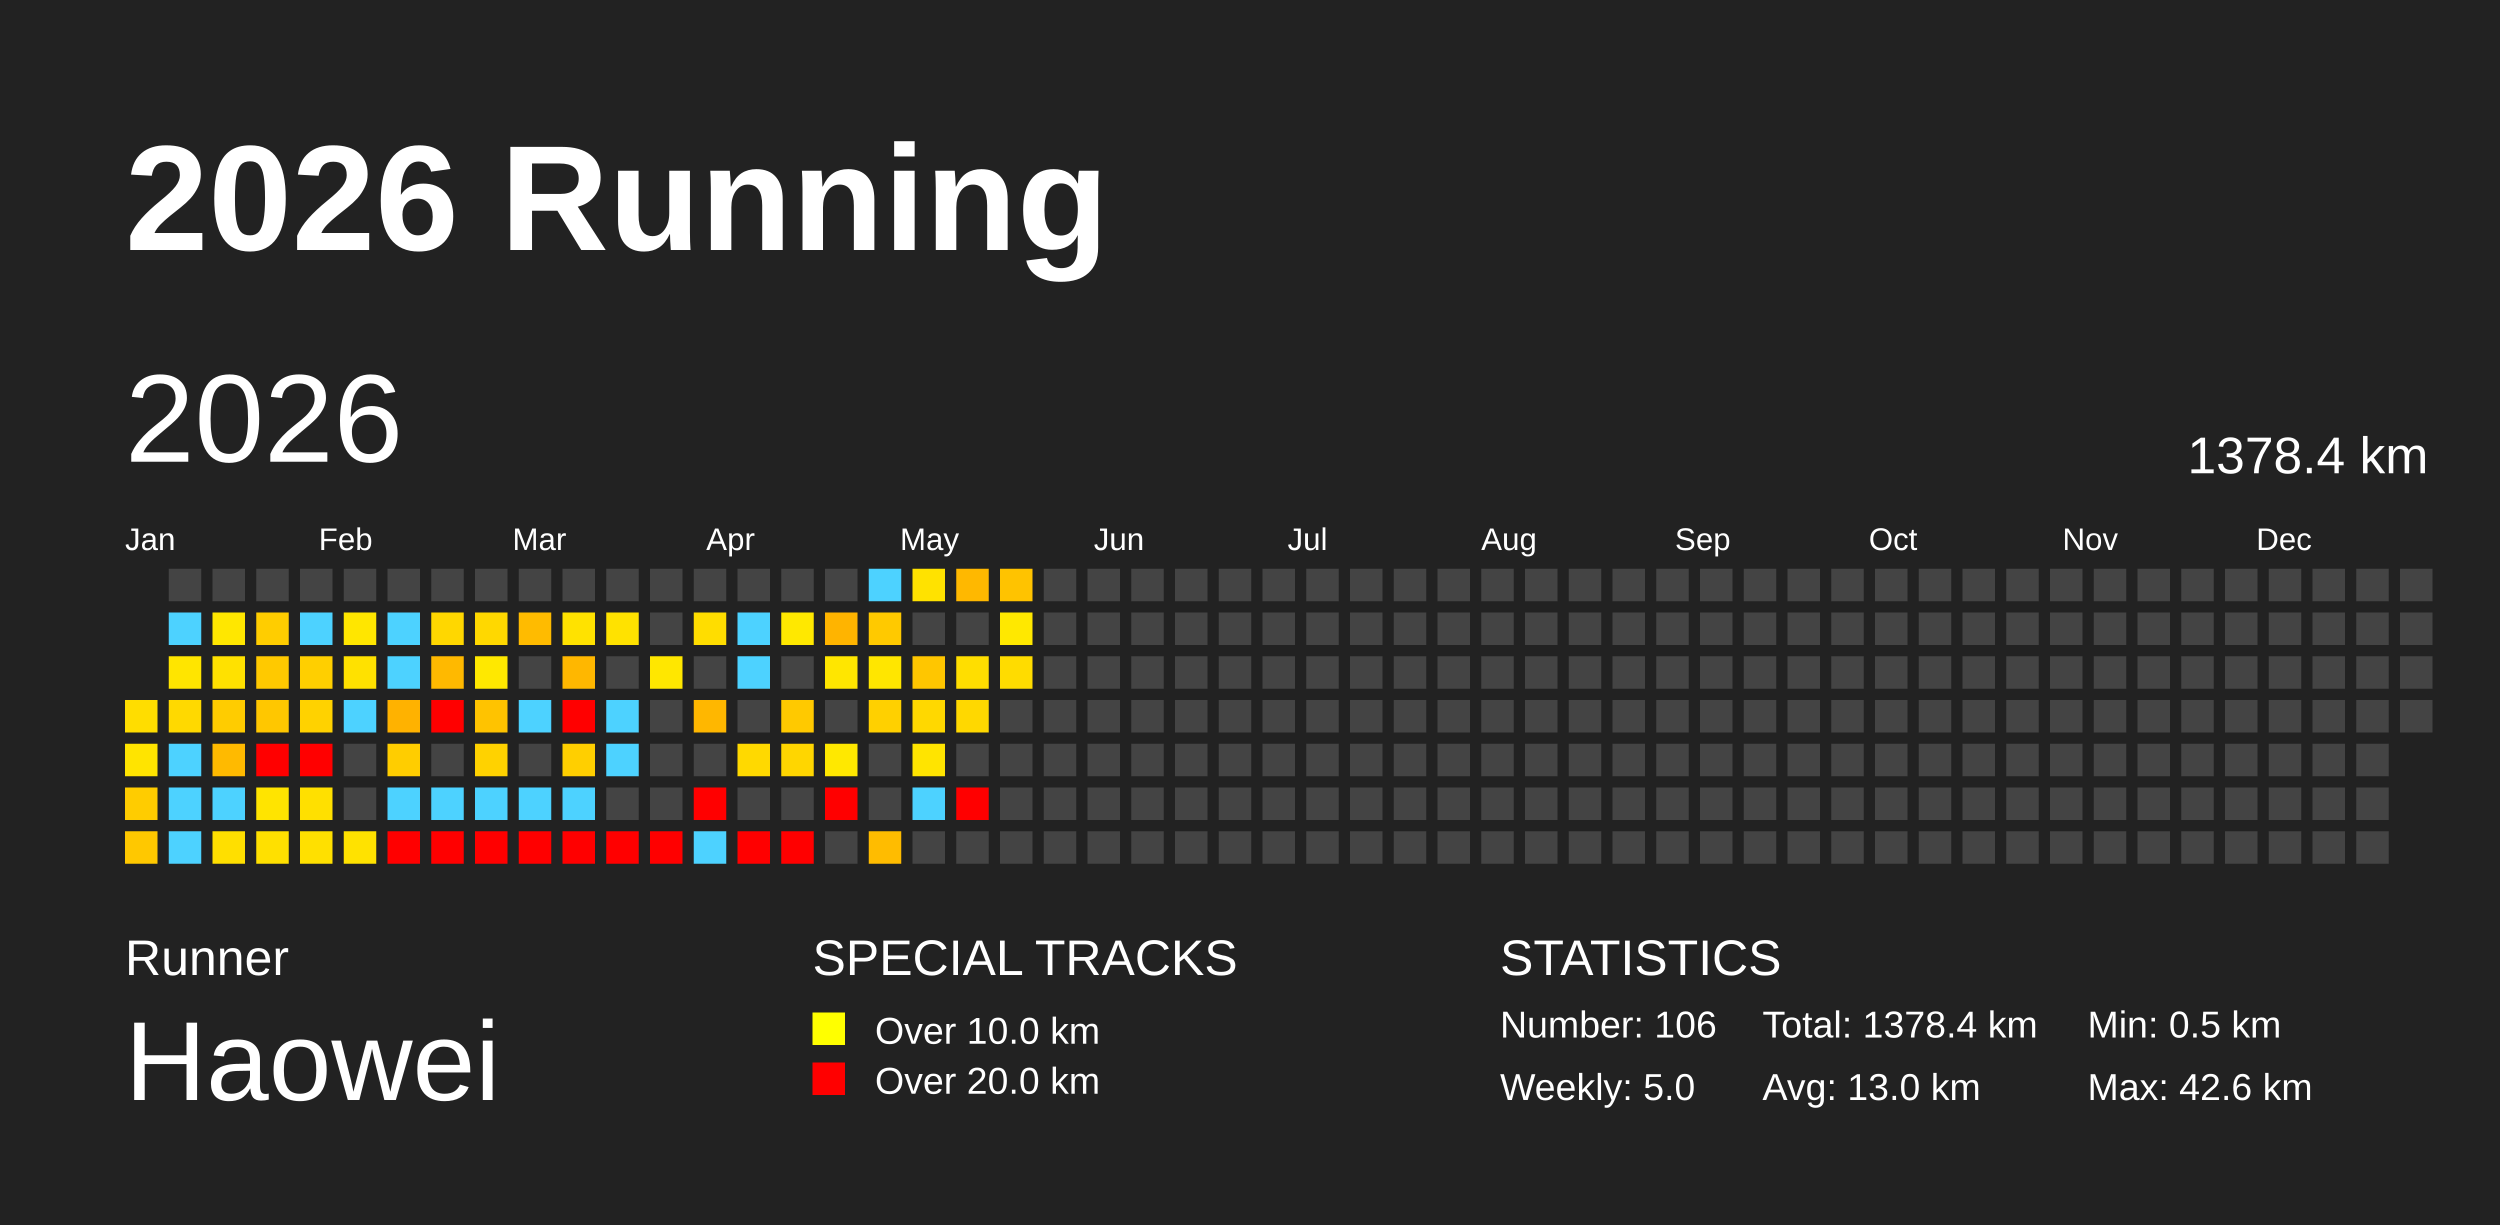
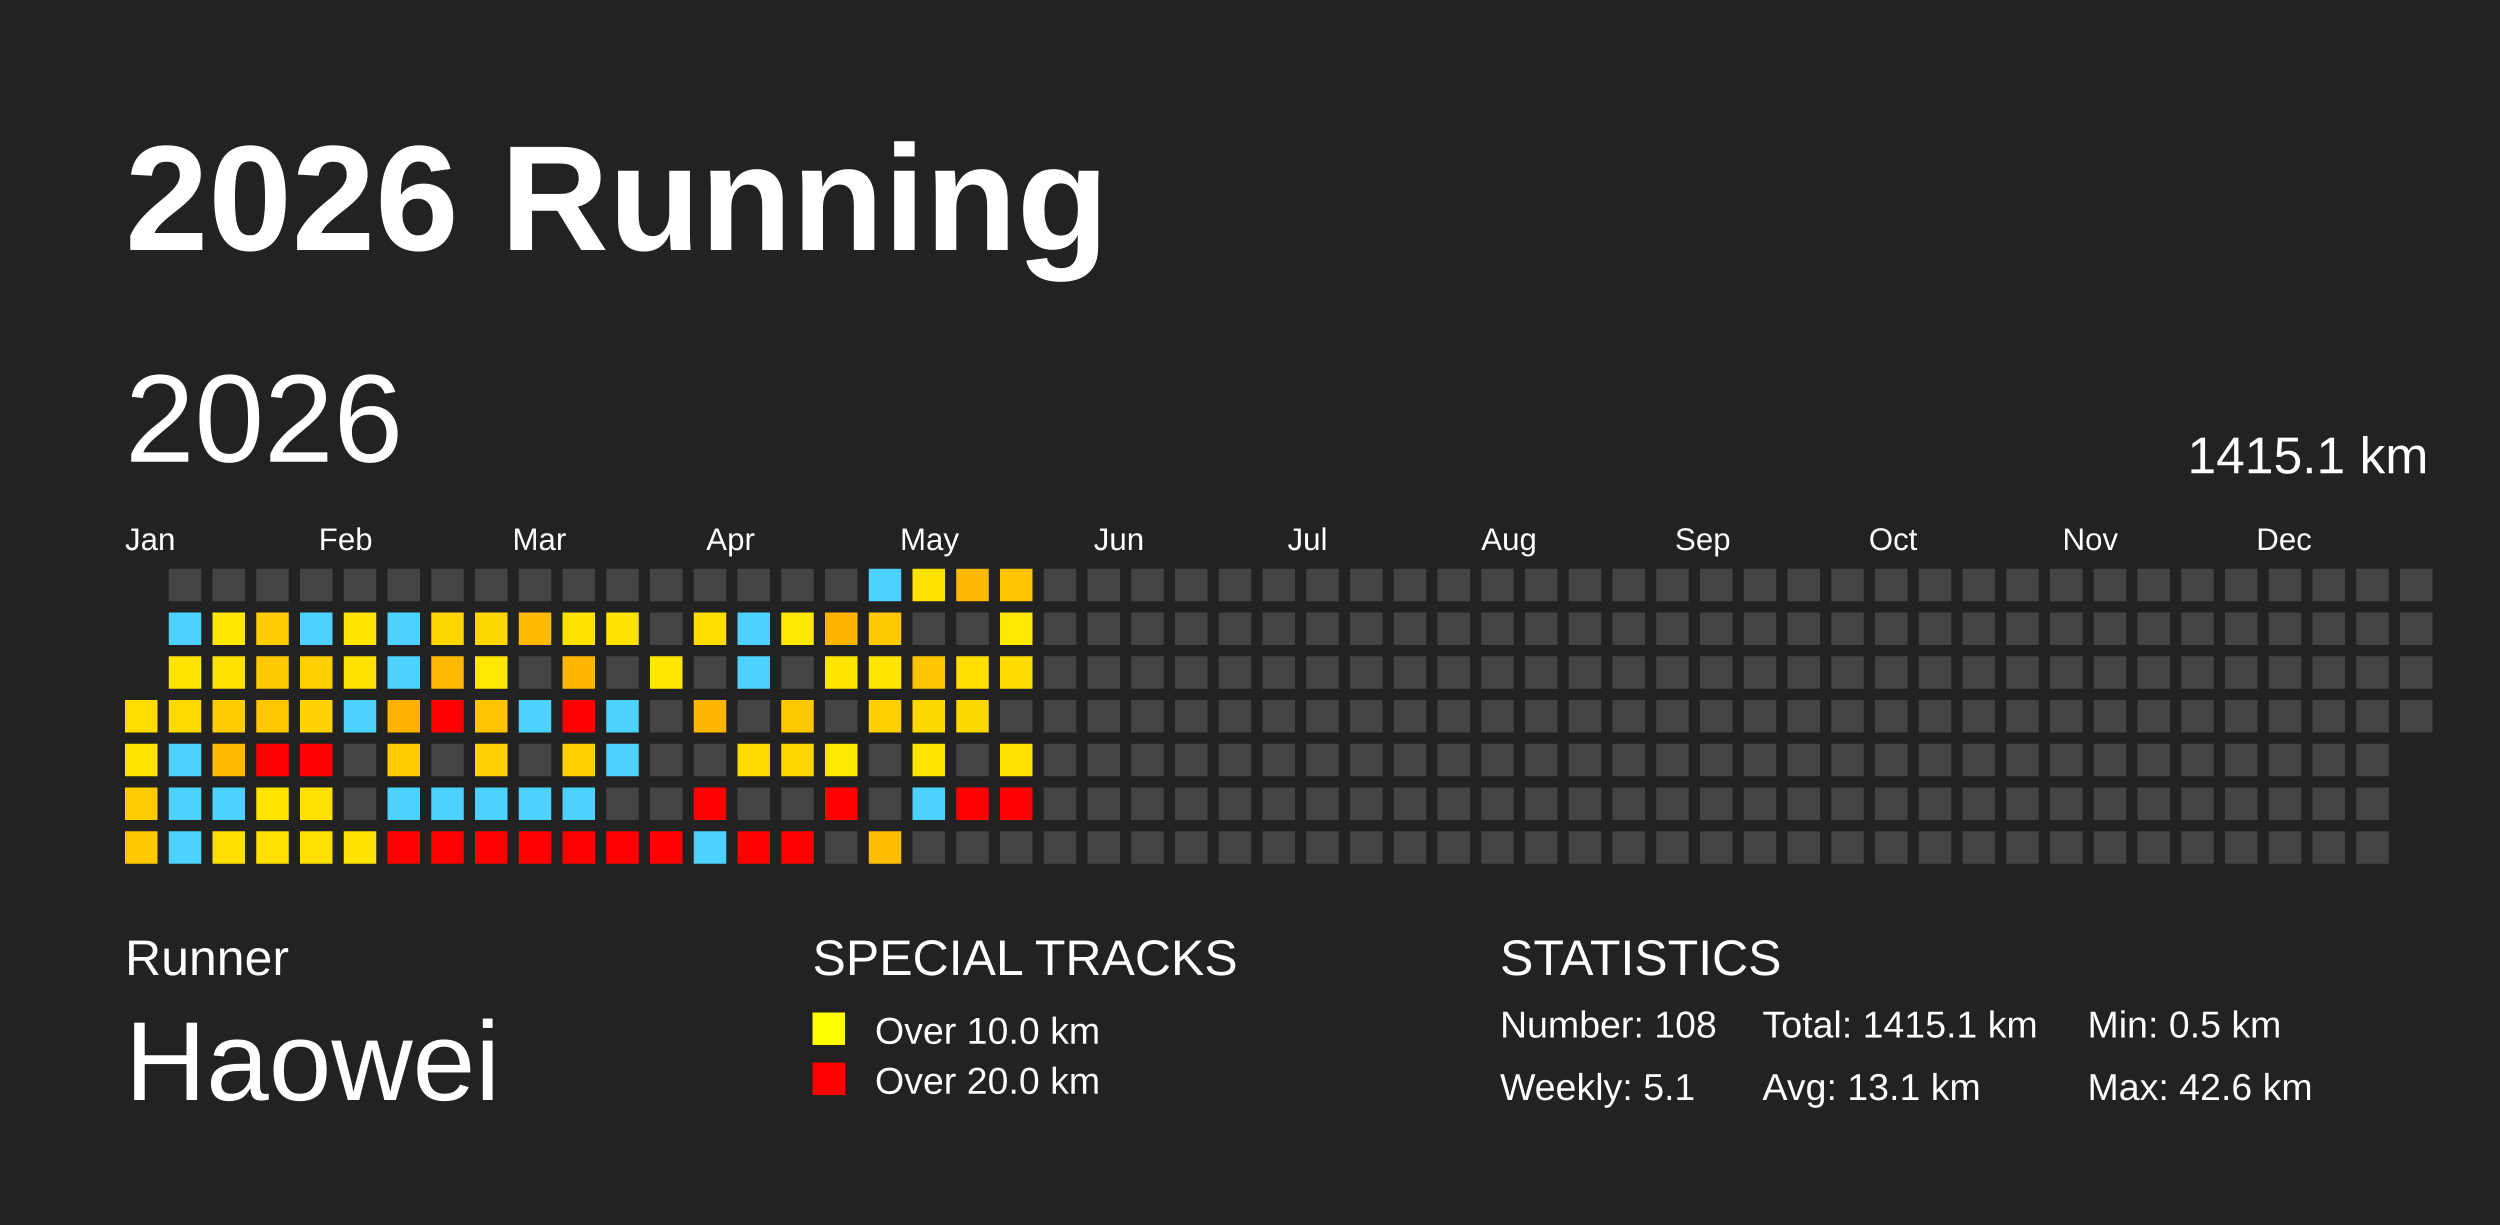
<svg xmlns="http://www.w3.org/2000/svg" baseProfile="full" height="98mm" version="1.1" viewBox="0,0,200,98" width="200mm">
  <defs />
  <rect fill="#222222" height="98" width="200" x="0" y="0" />
  <text fill="#FFFFFF" style="font-size:12px; font-family:Arial; font-weight:bold;" x="10" y="20">2026 Running</text>
  <text fill="#FFFFFF" style="font-size:4px; font-family:Arial" x="10" y="78">Runner</text>
  <text fill="#FFFFFF" style="font-size:9px; font-family:Arial" x="10" y="88">Haowei</text>
  <text fill="#FFFFFF" style="font-size:4px; font-family:Arial" x="65" y="78">SPECIAL TRACKS</text>
  <rect fill="yellow" height="2.6" width="2.6" x="65" y="81" />
  <text fill="#FFFFFF" style="font-size:3px; font-family:Arial" x="70" y="83.5">Over 10.0 km</text>
  <rect fill="red" height="2.6" width="2.6" x="65" y="85" />
  <text fill="#FFFFFF" style="font-size:3px; font-family:Arial" x="70" y="87.5">Over 20.0 km</text>
  <text fill="#FFFFFF" style="font-size:4px; font-family:Arial" x="120" y="78">STATISTICS</text>
-   <text fill="#FFFFFF" style="font-size:3px; font-family:Arial" x="120" y="83">Number: 106</text>
-   <text fill="#FFFFFF" style="font-size:3px; font-family:Arial" x="120" y="88">Weekly: 5.0</text>
-   <text fill="#FFFFFF" style="font-size:3px; font-family:Arial" x="141" y="83">Total: 1378.4 km</text>
-   <text fill="#FFFFFF" style="font-size:3px; font-family:Arial" x="141" y="88">Avg: 13.0 km</text>
+   <text fill="#FFFFFF" style="font-size:3px; font-family:Arial" x="120" y="83">Number: 108</text>
+   <text fill="#FFFFFF" style="font-size:3px; font-family:Arial" x="120" y="88">Weekly: 5.1</text>
+   <text fill="#FFFFFF" style="font-size:3px; font-family:Arial" x="141" y="83">Total: 1415.1 km</text>
+   <text fill="#FFFFFF" style="font-size:3px; font-family:Arial" x="141" y="88">Avg: 13.1 km</text>
  <text fill="#FFFFFF" style="font-size:3px; font-family:Arial" x="167" y="83">Min: 0.5 km</text>
  <text fill="#FFFFFF" style="font-size:3px; font-family:Arial" x="167" y="88">Max: 42.6 km</text>
  <text dominant-baseline="hanging" fill="#FFFFFF" style="font-size:10.0px; font-family:Arial;" x="10" y="30">2026</text>
-   <text dominant-baseline="hanging" fill="#FFFFFF" style="font-size:4.125px; font-family:Arial;" x="175" y="35">1378.4 km</text>
+   <text dominant-baseline="hanging" fill="#FFFFFF" style="font-size:4.125px; font-family:Arial;" x="175" y="35">1415.1 km</text>
  <text fill="#FFFFFF" style="font-size:2.5px; font-family:Arial" x="10.0" y="44">Jan</text>
  <text fill="#FFFFFF" style="font-size:2.5px; font-family:Arial" x="25.5" y="44">Feb</text>
  <text fill="#FFFFFF" style="font-size:2.5px; font-family:Arial" x="41.0" y="44">Mar</text>
  <text fill="#FFFFFF" style="font-size:2.5px; font-family:Arial" x="56.5" y="44">Apr</text>
  <text fill="#FFFFFF" style="font-size:2.5px; font-family:Arial" x="72.0" y="44">May</text>
  <text fill="#FFFFFF" style="font-size:2.5px; font-family:Arial" x="87.5" y="44">Jun</text>
  <text fill="#FFFFFF" style="font-size:2.5px; font-family:Arial" x="103.0" y="44">Jul</text>
  <text fill="#FFFFFF" style="font-size:2.5px; font-family:Arial" x="118.5" y="44">Aug</text>
  <text fill="#FFFFFF" style="font-size:2.5px; font-family:Arial" x="134.0" y="44">Sep</text>
  <text fill="#FFFFFF" style="font-size:2.5px; font-family:Arial" x="149.5" y="44">Oct</text>
  <text fill="#FFFFFF" style="font-size:2.5px; font-family:Arial" x="165.0" y="44">Nov</text>
  <text fill="#FFFFFF" style="font-size:2.5px; font-family:Arial" x="180.5" y="44">Dec</text>
  <rect fill="#ffdd00" height="2.6" width="2.6" x="10.0" y="56.0" />
  <rect fill="#ffe400" height="2.6" width="2.6" x="10.0" y="59.5" />
  <rect fill="#ffcc00" height="2.6" width="2.6" x="10.0" y="63.0" />
  <rect fill="#ffc800" height="2.6" width="2.6" x="10.0" y="66.5" />
  <rect fill="#444444" height="2.6" width="2.6" x="13.5" y="45.5" />
  <rect fill="#4dd2ff" height="2.6" width="2.6" x="13.5" y="49.0" />
  <rect fill="#ffe500" height="2.6" width="2.6" x="13.5" y="52.5" />
  <rect fill="#ffd900" height="2.6" width="2.6" x="13.5" y="56.0" />
  <rect fill="#4dd2ff" height="2.6" width="2.6" x="13.5" y="59.5" />
  <rect fill="#4dd2ff" height="2.6" width="2.6" x="13.5" y="63.0" />
  <rect fill="#4dd2ff" height="2.6" width="2.6" x="13.5" y="66.5" />
  <rect fill="#444444" height="2.6" width="2.6" x="17.0" y="45.5" />
  <rect fill="#ffe700" height="2.6" width="2.6" x="17.0" y="49.0" />
  <rect fill="#ffe100" height="2.6" width="2.6" x="17.0" y="52.5" />
  <rect fill="#ffcc00" height="2.6" width="2.6" x="17.0" y="56.0" />
  <rect fill="#ffba00" height="2.6" width="2.6" x="17.0" y="59.5" />
  <rect fill="#4dd2ff" height="2.6" width="2.6" x="17.0" y="63.0" />
  <rect fill="#ffdf00" height="2.6" width="2.6" x="17.0" y="66.5" />
  <rect fill="#444444" height="2.6" width="2.6" x="20.5" y="45.5" />
  <rect fill="#ffcd00" height="2.6" width="2.6" x="20.5" y="49.0" />
  <rect fill="#ffc900" height="2.6" width="2.6" x="20.5" y="52.5" />
  <rect fill="#ffc700" height="2.6" width="2.6" x="20.5" y="56.0" />
  <rect fill="red" height="2.6" width="2.6" x="20.5" y="59.5" />
  <rect fill="#ffe400" height="2.6" width="2.6" x="20.5" y="63.0" />
  <rect fill="#ffe000" height="2.6" width="2.6" x="20.5" y="66.5" />
  <rect fill="#444444" height="2.6" width="2.6" x="24.0" y="45.5" />
  <rect fill="#4dd2ff" height="2.6" width="2.6" x="24.0" y="49.0" />
  <rect fill="#ffcf00" height="2.6" width="2.6" x="24.0" y="52.5" />
  <rect fill="#ffd200" height="2.6" width="2.6" x="24.0" y="56.0" />
  <rect fill="red" height="2.6" width="2.6" x="24.0" y="59.5" />
  <rect fill="#ffe000" height="2.6" width="2.6" x="24.0" y="63.0" />
  <rect fill="#ffe000" height="2.6" width="2.6" x="24.0" y="66.5" />
  <rect fill="#444444" height="2.6" width="2.6" x="27.5" y="45.5" />
  <rect fill="#ffe600" height="2.6" width="2.6" x="27.5" y="49.0" />
  <rect fill="#ffe100" height="2.6" width="2.6" x="27.5" y="52.5" />
  <rect fill="#4dd2ff" height="2.6" width="2.6" x="27.5" y="56.0" />
  <rect fill="#444444" height="2.6" width="2.6" x="27.5" y="59.5" />
  <rect fill="#444444" height="2.6" width="2.6" x="27.5" y="63.0" />
  <rect fill="#ffe200" height="2.6" width="2.6" x="27.5" y="66.5" />
  <rect fill="#444444" height="2.6" width="2.6" x="31.0" y="45.5" />
  <rect fill="#4dd2ff" height="2.6" width="2.6" x="31.0" y="49.0" />
  <rect fill="#4dd2ff" height="2.6" width="2.6" x="31.0" y="52.5" />
  <rect fill="#ffb200" height="2.6" width="2.6" x="31.0" y="56.0" />
  <rect fill="#ffcd00" height="2.6" width="2.6" x="31.0" y="59.5" />
  <rect fill="#4dd2ff" height="2.6" width="2.6" x="31.0" y="63.0" />
  <rect fill="red" height="2.6" width="2.6" x="31.0" y="66.5" />
  <rect fill="#444444" height="2.6" width="2.6" x="34.5" y="45.5" />
  <rect fill="#ffd700" height="2.6" width="2.6" x="34.5" y="49.0" />
  <rect fill="#ffb900" height="2.6" width="2.6" x="34.5" y="52.5" />
  <rect fill="red" height="2.6" width="2.6" x="34.5" y="56.0" />
  <rect fill="#444444" height="2.6" width="2.6" x="34.5" y="59.5" />
  <rect fill="#4dd2ff" height="2.6" width="2.6" x="34.5" y="63.0" />
  <rect fill="red" height="2.6" width="2.6" x="34.5" y="66.5" />
  <rect fill="#444444" height="2.6" width="2.6" x="38.0" y="45.5" />
  <rect fill="#ffd800" height="2.6" width="2.6" x="38.0" y="49.0" />
  <rect fill="#ffe800" height="2.6" width="2.6" x="38.0" y="52.5" />
  <rect fill="#ffc300" height="2.6" width="2.6" x="38.0" y="56.0" />
  <rect fill="#ffd200" height="2.6" width="2.6" x="38.0" y="59.5" />
  <rect fill="#4dd2ff" height="2.6" width="2.6" x="38.0" y="63.0" />
  <rect fill="red" height="2.6" width="2.6" x="38.0" y="66.5" />
  <rect fill="#444444" height="2.6" width="2.6" x="41.5" y="45.5" />
  <rect fill="#ffbb00" height="2.6" width="2.6" x="41.5" y="49.0" />
  <rect fill="#444444" height="2.6" width="2.6" x="41.5" y="52.5" />
  <rect fill="#4dd2ff" height="2.6" width="2.6" x="41.5" y="56.0" />
  <rect fill="#444444" height="2.6" width="2.6" x="41.5" y="59.5" />
  <rect fill="#4dd2ff" height="2.6" width="2.6" x="41.5" y="63.0" />
  <rect fill="red" height="2.6" width="2.6" x="41.5" y="66.5" />
  <rect fill="#444444" height="2.6" width="2.6" x="45.0" y="45.5" />
  <rect fill="#ffe200" height="2.6" width="2.6" x="45.0" y="49.0" />
  <rect fill="#ffb700" height="2.6" width="2.6" x="45.0" y="52.5" />
  <rect fill="red" height="2.6" width="2.6" x="45.0" y="56.0" />
  <rect fill="#ffcf00" height="2.6" width="2.6" x="45.0" y="59.5" />
  <rect fill="#4dd2ff" height="2.6" width="2.6" x="45.0" y="63.0" />
  <rect fill="red" height="2.6" width="2.6" x="45.0" y="66.5" />
  <rect fill="#444444" height="2.6" width="2.6" x="48.5" y="45.5" />
  <rect fill="#ffe200" height="2.6" width="2.6" x="48.5" y="49.0" />
  <rect fill="#444444" height="2.6" width="2.6" x="48.5" y="52.5" />
  <rect fill="#4dd2ff" height="2.6" width="2.6" x="48.5" y="56.0" />
  <rect fill="#4dd2ff" height="2.6" width="2.6" x="48.5" y="59.5" />
  <rect fill="#444444" height="2.6" width="2.6" x="48.5" y="63.0" />
  <rect fill="red" height="2.6" width="2.6" x="48.5" y="66.5" />
  <rect fill="#444444" height="2.6" width="2.6" x="52.0" y="45.5" />
  <rect fill="#444444" height="2.6" width="2.6" x="52.0" y="49.0" />
  <rect fill="#ffe700" height="2.6" width="2.6" x="52.0" y="52.5" />
  <rect fill="#444444" height="2.6" width="2.6" x="52.0" y="56.0" />
  <rect fill="#444444" height="2.6" width="2.6" x="52.0" y="59.5" />
  <rect fill="#444444" height="2.6" width="2.6" x="52.0" y="63.0" />
  <rect fill="red" height="2.6" width="2.6" x="52.0" y="66.5" />
  <rect fill="#444444" height="2.6" width="2.6" x="55.5" y="45.5" />
  <rect fill="#ffdd00" height="2.6" width="2.6" x="55.5" y="49.0" />
  <rect fill="#444444" height="2.6" width="2.6" x="55.5" y="52.5" />
  <rect fill="#ffb700" height="2.6" width="2.6" x="55.5" y="56.0" />
  <rect fill="#444444" height="2.6" width="2.6" x="55.5" y="59.5" />
  <rect fill="red" height="2.6" width="2.6" x="55.5" y="63.0" />
  <rect fill="#4dd2ff" height="2.6" width="2.6" x="55.5" y="66.5" />
  <rect fill="#444444" height="2.6" width="2.6" x="59.0" y="45.5" />
  <rect fill="#4dd2ff" height="2.6" width="2.6" x="59.0" y="49.0" />
  <rect fill="#4dd2ff" height="2.6" width="2.6" x="59.0" y="52.5" />
  <rect fill="#444444" height="2.6" width="2.6" x="59.0" y="56.0" />
  <rect fill="#ffd900" height="2.6" width="2.6" x="59.0" y="59.5" />
  <rect fill="#444444" height="2.6" width="2.6" x="59.0" y="63.0" />
  <rect fill="red" height="2.6" width="2.6" x="59.0" y="66.5" />
  <rect fill="#444444" height="2.6" width="2.6" x="62.5" y="45.5" />
  <rect fill="#ffe800" height="2.6" width="2.6" x="62.5" y="49.0" />
  <rect fill="#444444" height="2.6" width="2.6" x="62.5" y="52.5" />
  <rect fill="#ffc900" height="2.6" width="2.6" x="62.5" y="56.0" />
  <rect fill="#ffd600" height="2.6" width="2.6" x="62.5" y="59.5" />
  <rect fill="#444444" height="2.6" width="2.6" x="62.5" y="63.0" />
  <rect fill="red" height="2.6" width="2.6" x="62.5" y="66.5" />
  <rect fill="#444444" height="2.6" width="2.6" x="66.0" y="45.5" />
  <rect fill="#ffb400" height="2.6" width="2.6" x="66.0" y="49.0" />
  <rect fill="#ffe600" height="2.6" width="2.6" x="66.0" y="52.5" />
  <rect fill="#444444" height="2.6" width="2.6" x="66.0" y="56.0" />
  <rect fill="#ffe800" height="2.6" width="2.6" x="66.0" y="59.5" />
  <rect fill="red" height="2.6" width="2.6" x="66.0" y="63.0" />
  <rect fill="#444444" height="2.6" width="2.6" x="66.0" y="66.5" />
  <rect fill="#4dd2ff" height="2.6" width="2.6" x="69.5" y="45.5" />
  <rect fill="#ffc900" height="2.6" width="2.6" x="69.5" y="49.0" />
  <rect fill="#ffe600" height="2.6" width="2.6" x="69.5" y="52.5" />
  <rect fill="#ffd000" height="2.6" width="2.6" x="69.5" y="56.0" />
  <rect fill="#444444" height="2.6" width="2.6" x="69.5" y="59.5" />
  <rect fill="#444444" height="2.6" width="2.6" x="69.5" y="63.0" />
  <rect fill="#ffbc00" height="2.6" width="2.6" x="69.5" y="66.5" />
  <rect fill="#ffe200" height="2.6" width="2.6" x="73.0" y="45.5" />
  <rect fill="#444444" height="2.6" width="2.6" x="73.0" y="49.0" />
  <rect fill="#ffc600" height="2.6" width="2.6" x="73.0" y="52.5" />
  <rect fill="#ffd800" height="2.6" width="2.6" x="73.0" y="56.0" />
  <rect fill="#ffe400" height="2.6" width="2.6" x="73.0" y="59.5" />
  <rect fill="#4dd2ff" height="2.6" width="2.6" x="73.0" y="63.0" />
  <rect fill="#444444" height="2.6" width="2.6" x="73.0" y="66.5" />
  <rect fill="#ffb800" height="2.6" width="2.6" x="76.5" y="45.5" />
  <rect fill="#444444" height="2.6" width="2.6" x="76.5" y="49.0" />
  <rect fill="#ffde00" height="2.6" width="2.6" x="76.5" y="52.5" />
  <rect fill="#ffd800" height="2.6" width="2.6" x="76.5" y="56.0" />
  <rect fill="#444444" height="2.6" width="2.6" x="76.5" y="59.5" />
  <rect fill="red" height="2.6" width="2.6" x="76.5" y="63.0" />
  <rect fill="#444444" height="2.6" width="2.6" x="76.5" y="66.5" />
  <rect fill="#ffc300" height="2.6" width="2.6" x="80.0" y="45.5" />
  <rect fill="#ffe800" height="2.6" width="2.6" x="80.0" y="49.0" />
  <rect fill="#ffdc00" height="2.6" width="2.6" x="80.0" y="52.5" />
  <rect fill="#444444" height="2.6" width="2.6" x="80.0" y="56.0" />
-   <rect fill="#444444" height="2.6" width="2.6" x="80.0" y="59.5" />
-   <rect fill="#444444" height="2.6" width="2.6" x="80.0" y="63.0" />
+   <rect fill="#ffe000" height="2.6" width="2.6" x="80.0" y="59.5" />
+   <rect fill="red" height="2.6" width="2.6" x="80.0" y="63.0" />
  <rect fill="#444444" height="2.6" width="2.6" x="80.0" y="66.5" />
  <rect fill="#444444" height="2.6" width="2.6" x="83.5" y="45.5" />
  <rect fill="#444444" height="2.6" width="2.6" x="83.5" y="49.0" />
  <rect fill="#444444" height="2.6" width="2.6" x="83.5" y="52.5" />
  <rect fill="#444444" height="2.6" width="2.6" x="83.5" y="56.0" />
  <rect fill="#444444" height="2.6" width="2.6" x="83.5" y="59.5" />
  <rect fill="#444444" height="2.6" width="2.6" x="83.5" y="63.0" />
  <rect fill="#444444" height="2.6" width="2.6" x="83.5" y="66.5" />
  <rect fill="#444444" height="2.6" width="2.6" x="87.0" y="45.5" />
  <rect fill="#444444" height="2.6" width="2.6" x="87.0" y="49.0" />
  <rect fill="#444444" height="2.6" width="2.6" x="87.0" y="52.5" />
  <rect fill="#444444" height="2.6" width="2.6" x="87.0" y="56.0" />
  <rect fill="#444444" height="2.6" width="2.6" x="87.0" y="59.5" />
  <rect fill="#444444" height="2.6" width="2.6" x="87.0" y="63.0" />
  <rect fill="#444444" height="2.6" width="2.6" x="87.0" y="66.5" />
  <rect fill="#444444" height="2.6" width="2.6" x="90.5" y="45.5" />
  <rect fill="#444444" height="2.6" width="2.6" x="90.5" y="49.0" />
  <rect fill="#444444" height="2.6" width="2.6" x="90.5" y="52.5" />
  <rect fill="#444444" height="2.6" width="2.6" x="90.5" y="56.0" />
  <rect fill="#444444" height="2.6" width="2.6" x="90.5" y="59.5" />
  <rect fill="#444444" height="2.6" width="2.6" x="90.5" y="63.0" />
  <rect fill="#444444" height="2.6" width="2.6" x="90.5" y="66.5" />
  <rect fill="#444444" height="2.6" width="2.6" x="94.0" y="45.5" />
  <rect fill="#444444" height="2.6" width="2.6" x="94.0" y="49.0" />
  <rect fill="#444444" height="2.6" width="2.6" x="94.0" y="52.5" />
  <rect fill="#444444" height="2.6" width="2.6" x="94.0" y="56.0" />
  <rect fill="#444444" height="2.6" width="2.6" x="94.0" y="59.5" />
  <rect fill="#444444" height="2.6" width="2.6" x="94.0" y="63.0" />
  <rect fill="#444444" height="2.6" width="2.6" x="94.0" y="66.5" />
  <rect fill="#444444" height="2.6" width="2.6" x="97.5" y="45.5" />
  <rect fill="#444444" height="2.6" width="2.6" x="97.5" y="49.0" />
  <rect fill="#444444" height="2.6" width="2.6" x="97.5" y="52.5" />
  <rect fill="#444444" height="2.6" width="2.6" x="97.5" y="56.0" />
  <rect fill="#444444" height="2.6" width="2.6" x="97.5" y="59.5" />
  <rect fill="#444444" height="2.6" width="2.6" x="97.5" y="63.0" />
  <rect fill="#444444" height="2.6" width="2.6" x="97.5" y="66.5" />
  <rect fill="#444444" height="2.6" width="2.6" x="101.0" y="45.5" />
  <rect fill="#444444" height="2.6" width="2.6" x="101.0" y="49.0" />
  <rect fill="#444444" height="2.6" width="2.6" x="101.0" y="52.5" />
  <rect fill="#444444" height="2.6" width="2.6" x="101.0" y="56.0" />
  <rect fill="#444444" height="2.6" width="2.6" x="101.0" y="59.5" />
  <rect fill="#444444" height="2.6" width="2.6" x="101.0" y="63.0" />
  <rect fill="#444444" height="2.6" width="2.6" x="101.0" y="66.5" />
  <rect fill="#444444" height="2.6" width="2.6" x="104.5" y="45.5" />
  <rect fill="#444444" height="2.6" width="2.6" x="104.5" y="49.0" />
  <rect fill="#444444" height="2.6" width="2.6" x="104.5" y="52.5" />
  <rect fill="#444444" height="2.6" width="2.6" x="104.5" y="56.0" />
  <rect fill="#444444" height="2.6" width="2.6" x="104.5" y="59.5" />
  <rect fill="#444444" height="2.6" width="2.6" x="104.5" y="63.0" />
  <rect fill="#444444" height="2.6" width="2.6" x="104.5" y="66.5" />
  <rect fill="#444444" height="2.6" width="2.6" x="108.0" y="45.5" />
  <rect fill="#444444" height="2.6" width="2.6" x="108.0" y="49.0" />
  <rect fill="#444444" height="2.6" width="2.6" x="108.0" y="52.5" />
  <rect fill="#444444" height="2.6" width="2.6" x="108.0" y="56.0" />
  <rect fill="#444444" height="2.6" width="2.6" x="108.0" y="59.5" />
  <rect fill="#444444" height="2.6" width="2.6" x="108.0" y="63.0" />
  <rect fill="#444444" height="2.6" width="2.6" x="108.0" y="66.5" />
  <rect fill="#444444" height="2.6" width="2.6" x="111.5" y="45.5" />
  <rect fill="#444444" height="2.6" width="2.6" x="111.5" y="49.0" />
  <rect fill="#444444" height="2.6" width="2.6" x="111.5" y="52.5" />
  <rect fill="#444444" height="2.6" width="2.6" x="111.5" y="56.0" />
  <rect fill="#444444" height="2.6" width="2.6" x="111.5" y="59.5" />
  <rect fill="#444444" height="2.6" width="2.6" x="111.5" y="63.0" />
  <rect fill="#444444" height="2.6" width="2.6" x="111.5" y="66.5" />
  <rect fill="#444444" height="2.6" width="2.6" x="115.0" y="45.5" />
  <rect fill="#444444" height="2.6" width="2.6" x="115.0" y="49.0" />
  <rect fill="#444444" height="2.6" width="2.6" x="115.0" y="52.5" />
  <rect fill="#444444" height="2.6" width="2.6" x="115.0" y="56.0" />
  <rect fill="#444444" height="2.6" width="2.6" x="115.0" y="59.5" />
  <rect fill="#444444" height="2.6" width="2.6" x="115.0" y="63.0" />
  <rect fill="#444444" height="2.6" width="2.6" x="115.0" y="66.5" />
  <rect fill="#444444" height="2.6" width="2.6" x="118.5" y="45.5" />
  <rect fill="#444444" height="2.6" width="2.6" x="118.5" y="49.0" />
  <rect fill="#444444" height="2.6" width="2.6" x="118.5" y="52.5" />
  <rect fill="#444444" height="2.6" width="2.6" x="118.5" y="56.0" />
  <rect fill="#444444" height="2.6" width="2.6" x="118.5" y="59.5" />
  <rect fill="#444444" height="2.6" width="2.6" x="118.5" y="63.0" />
  <rect fill="#444444" height="2.6" width="2.6" x="118.5" y="66.5" />
  <rect fill="#444444" height="2.6" width="2.6" x="122.0" y="45.5" />
  <rect fill="#444444" height="2.6" width="2.6" x="122.0" y="49.0" />
  <rect fill="#444444" height="2.6" width="2.6" x="122.0" y="52.5" />
  <rect fill="#444444" height="2.6" width="2.6" x="122.0" y="56.0" />
  <rect fill="#444444" height="2.6" width="2.6" x="122.0" y="59.5" />
  <rect fill="#444444" height="2.6" width="2.6" x="122.0" y="63.0" />
  <rect fill="#444444" height="2.6" width="2.6" x="122.0" y="66.5" />
  <rect fill="#444444" height="2.6" width="2.6" x="125.5" y="45.5" />
  <rect fill="#444444" height="2.6" width="2.6" x="125.5" y="49.0" />
  <rect fill="#444444" height="2.6" width="2.6" x="125.5" y="52.5" />
  <rect fill="#444444" height="2.6" width="2.6" x="125.5" y="56.0" />
  <rect fill="#444444" height="2.6" width="2.6" x="125.5" y="59.5" />
  <rect fill="#444444" height="2.6" width="2.6" x="125.5" y="63.0" />
  <rect fill="#444444" height="2.6" width="2.6" x="125.5" y="66.5" />
  <rect fill="#444444" height="2.6" width="2.6" x="129.0" y="45.5" />
  <rect fill="#444444" height="2.6" width="2.6" x="129.0" y="49.0" />
  <rect fill="#444444" height="2.6" width="2.6" x="129.0" y="52.5" />
  <rect fill="#444444" height="2.6" width="2.6" x="129.0" y="56.0" />
  <rect fill="#444444" height="2.6" width="2.6" x="129.0" y="59.5" />
  <rect fill="#444444" height="2.6" width="2.6" x="129.0" y="63.0" />
  <rect fill="#444444" height="2.6" width="2.6" x="129.0" y="66.5" />
  <rect fill="#444444" height="2.6" width="2.6" x="132.5" y="45.5" />
  <rect fill="#444444" height="2.6" width="2.6" x="132.5" y="49.0" />
  <rect fill="#444444" height="2.6" width="2.6" x="132.5" y="52.5" />
  <rect fill="#444444" height="2.6" width="2.6" x="132.5" y="56.0" />
  <rect fill="#444444" height="2.6" width="2.6" x="132.5" y="59.5" />
  <rect fill="#444444" height="2.6" width="2.6" x="132.5" y="63.0" />
  <rect fill="#444444" height="2.6" width="2.6" x="132.5" y="66.5" />
  <rect fill="#444444" height="2.6" width="2.6" x="136.0" y="45.5" />
  <rect fill="#444444" height="2.6" width="2.6" x="136.0" y="49.0" />
  <rect fill="#444444" height="2.6" width="2.6" x="136.0" y="52.5" />
  <rect fill="#444444" height="2.6" width="2.6" x="136.0" y="56.0" />
  <rect fill="#444444" height="2.6" width="2.6" x="136.0" y="59.5" />
  <rect fill="#444444" height="2.6" width="2.6" x="136.0" y="63.0" />
  <rect fill="#444444" height="2.6" width="2.6" x="136.0" y="66.5" />
  <rect fill="#444444" height="2.6" width="2.6" x="139.5" y="45.5" />
  <rect fill="#444444" height="2.6" width="2.6" x="139.5" y="49.0" />
  <rect fill="#444444" height="2.6" width="2.6" x="139.5" y="52.5" />
  <rect fill="#444444" height="2.6" width="2.6" x="139.5" y="56.0" />
  <rect fill="#444444" height="2.6" width="2.6" x="139.5" y="59.5" />
  <rect fill="#444444" height="2.6" width="2.6" x="139.5" y="63.0" />
  <rect fill="#444444" height="2.6" width="2.6" x="139.5" y="66.5" />
  <rect fill="#444444" height="2.6" width="2.6" x="143.0" y="45.5" />
  <rect fill="#444444" height="2.6" width="2.6" x="143.0" y="49.0" />
  <rect fill="#444444" height="2.6" width="2.6" x="143.0" y="52.5" />
  <rect fill="#444444" height="2.6" width="2.6" x="143.0" y="56.0" />
  <rect fill="#444444" height="2.6" width="2.6" x="143.0" y="59.5" />
  <rect fill="#444444" height="2.6" width="2.6" x="143.0" y="63.0" />
  <rect fill="#444444" height="2.6" width="2.6" x="143.0" y="66.5" />
  <rect fill="#444444" height="2.6" width="2.6" x="146.5" y="45.5" />
  <rect fill="#444444" height="2.6" width="2.6" x="146.5" y="49.0" />
  <rect fill="#444444" height="2.6" width="2.6" x="146.5" y="52.5" />
  <rect fill="#444444" height="2.6" width="2.6" x="146.5" y="56.0" />
  <rect fill="#444444" height="2.6" width="2.6" x="146.5" y="59.5" />
  <rect fill="#444444" height="2.6" width="2.6" x="146.5" y="63.0" />
  <rect fill="#444444" height="2.6" width="2.6" x="146.5" y="66.5" />
  <rect fill="#444444" height="2.6" width="2.6" x="150.0" y="45.5" />
  <rect fill="#444444" height="2.6" width="2.6" x="150.0" y="49.0" />
  <rect fill="#444444" height="2.6" width="2.6" x="150.0" y="52.5" />
  <rect fill="#444444" height="2.6" width="2.6" x="150.0" y="56.0" />
  <rect fill="#444444" height="2.6" width="2.6" x="150.0" y="59.5" />
  <rect fill="#444444" height="2.6" width="2.6" x="150.0" y="63.0" />
  <rect fill="#444444" height="2.6" width="2.6" x="150.0" y="66.5" />
  <rect fill="#444444" height="2.6" width="2.6" x="153.5" y="45.5" />
  <rect fill="#444444" height="2.6" width="2.6" x="153.5" y="49.0" />
  <rect fill="#444444" height="2.6" width="2.6" x="153.5" y="52.5" />
  <rect fill="#444444" height="2.6" width="2.6" x="153.5" y="56.0" />
  <rect fill="#444444" height="2.6" width="2.6" x="153.5" y="59.5" />
  <rect fill="#444444" height="2.6" width="2.6" x="153.5" y="63.0" />
  <rect fill="#444444" height="2.6" width="2.6" x="153.5" y="66.5" />
  <rect fill="#444444" height="2.6" width="2.6" x="157.0" y="45.5" />
  <rect fill="#444444" height="2.6" width="2.6" x="157.0" y="49.0" />
  <rect fill="#444444" height="2.6" width="2.6" x="157.0" y="52.5" />
  <rect fill="#444444" height="2.6" width="2.6" x="157.0" y="56.0" />
  <rect fill="#444444" height="2.6" width="2.6" x="157.0" y="59.5" />
  <rect fill="#444444" height="2.6" width="2.6" x="157.0" y="63.0" />
  <rect fill="#444444" height="2.6" width="2.6" x="157.0" y="66.5" />
  <rect fill="#444444" height="2.6" width="2.6" x="160.5" y="45.5" />
  <rect fill="#444444" height="2.6" width="2.6" x="160.5" y="49.0" />
  <rect fill="#444444" height="2.6" width="2.6" x="160.5" y="52.5" />
  <rect fill="#444444" height="2.6" width="2.6" x="160.5" y="56.0" />
  <rect fill="#444444" height="2.6" width="2.6" x="160.5" y="59.5" />
  <rect fill="#444444" height="2.6" width="2.6" x="160.5" y="63.0" />
  <rect fill="#444444" height="2.6" width="2.6" x="160.5" y="66.5" />
  <rect fill="#444444" height="2.6" width="2.6" x="164.0" y="45.5" />
  <rect fill="#444444" height="2.6" width="2.6" x="164.0" y="49.0" />
  <rect fill="#444444" height="2.6" width="2.6" x="164.0" y="52.5" />
  <rect fill="#444444" height="2.6" width="2.6" x="164.0" y="56.0" />
  <rect fill="#444444" height="2.6" width="2.6" x="164.0" y="59.5" />
  <rect fill="#444444" height="2.6" width="2.6" x="164.0" y="63.0" />
  <rect fill="#444444" height="2.6" width="2.6" x="164.0" y="66.5" />
  <rect fill="#444444" height="2.6" width="2.6" x="167.5" y="45.5" />
  <rect fill="#444444" height="2.6" width="2.6" x="167.5" y="49.0" />
  <rect fill="#444444" height="2.6" width="2.6" x="167.5" y="52.5" />
  <rect fill="#444444" height="2.6" width="2.6" x="167.5" y="56.0" />
  <rect fill="#444444" height="2.6" width="2.6" x="167.5" y="59.5" />
  <rect fill="#444444" height="2.6" width="2.6" x="167.5" y="63.0" />
  <rect fill="#444444" height="2.6" width="2.6" x="167.5" y="66.5" />
  <rect fill="#444444" height="2.6" width="2.6" x="171.0" y="45.5" />
  <rect fill="#444444" height="2.6" width="2.6" x="171.0" y="49.0" />
  <rect fill="#444444" height="2.6" width="2.6" x="171.0" y="52.5" />
  <rect fill="#444444" height="2.6" width="2.6" x="171.0" y="56.0" />
  <rect fill="#444444" height="2.6" width="2.6" x="171.0" y="59.5" />
  <rect fill="#444444" height="2.6" width="2.6" x="171.0" y="63.0" />
  <rect fill="#444444" height="2.6" width="2.6" x="171.0" y="66.5" />
  <rect fill="#444444" height="2.6" width="2.6" x="174.5" y="45.5" />
  <rect fill="#444444" height="2.6" width="2.6" x="174.5" y="49.0" />
  <rect fill="#444444" height="2.6" width="2.6" x="174.5" y="52.5" />
  <rect fill="#444444" height="2.6" width="2.6" x="174.5" y="56.0" />
  <rect fill="#444444" height="2.6" width="2.6" x="174.5" y="59.5" />
  <rect fill="#444444" height="2.6" width="2.6" x="174.5" y="63.0" />
  <rect fill="#444444" height="2.6" width="2.6" x="174.5" y="66.5" />
  <rect fill="#444444" height="2.6" width="2.6" x="178.0" y="45.5" />
  <rect fill="#444444" height="2.6" width="2.6" x="178.0" y="49.0" />
  <rect fill="#444444" height="2.6" width="2.6" x="178.0" y="52.5" />
  <rect fill="#444444" height="2.6" width="2.6" x="178.0" y="56.0" />
  <rect fill="#444444" height="2.6" width="2.6" x="178.0" y="59.5" />
  <rect fill="#444444" height="2.6" width="2.6" x="178.0" y="63.0" />
  <rect fill="#444444" height="2.6" width="2.6" x="178.0" y="66.5" />
  <rect fill="#444444" height="2.6" width="2.6" x="181.5" y="45.5" />
  <rect fill="#444444" height="2.6" width="2.6" x="181.5" y="49.0" />
  <rect fill="#444444" height="2.6" width="2.6" x="181.5" y="52.5" />
  <rect fill="#444444" height="2.6" width="2.6" x="181.5" y="56.0" />
  <rect fill="#444444" height="2.6" width="2.6" x="181.5" y="59.5" />
  <rect fill="#444444" height="2.6" width="2.6" x="181.5" y="63.0" />
  <rect fill="#444444" height="2.6" width="2.6" x="181.5" y="66.5" />
  <rect fill="#444444" height="2.6" width="2.6" x="185.0" y="45.5" />
  <rect fill="#444444" height="2.6" width="2.6" x="185.0" y="49.0" />
  <rect fill="#444444" height="2.6" width="2.6" x="185.0" y="52.5" />
  <rect fill="#444444" height="2.6" width="2.6" x="185.0" y="56.0" />
  <rect fill="#444444" height="2.6" width="2.6" x="185.0" y="59.5" />
  <rect fill="#444444" height="2.6" width="2.6" x="185.0" y="63.0" />
  <rect fill="#444444" height="2.6" width="2.6" x="185.0" y="66.5" />
  <rect fill="#444444" height="2.6" width="2.6" x="188.5" y="45.5" />
  <rect fill="#444444" height="2.6" width="2.6" x="188.5" y="49.0" />
  <rect fill="#444444" height="2.6" width="2.6" x="188.5" y="52.5" />
  <rect fill="#444444" height="2.6" width="2.6" x="188.5" y="56.0" />
  <rect fill="#444444" height="2.6" width="2.6" x="188.5" y="59.5" />
  <rect fill="#444444" height="2.6" width="2.6" x="188.5" y="63.0" />
  <rect fill="#444444" height="2.6" width="2.6" x="188.5" y="66.5" />
  <rect fill="#444444" height="2.6" width="2.6" x="192.0" y="45.5" />
  <rect fill="#444444" height="2.6" width="2.6" x="192.0" y="49.0" />
  <rect fill="#444444" height="2.6" width="2.6" x="192.0" y="52.5" />
  <rect fill="#444444" height="2.6" width="2.6" x="192.0" y="56.0" />
</svg>
